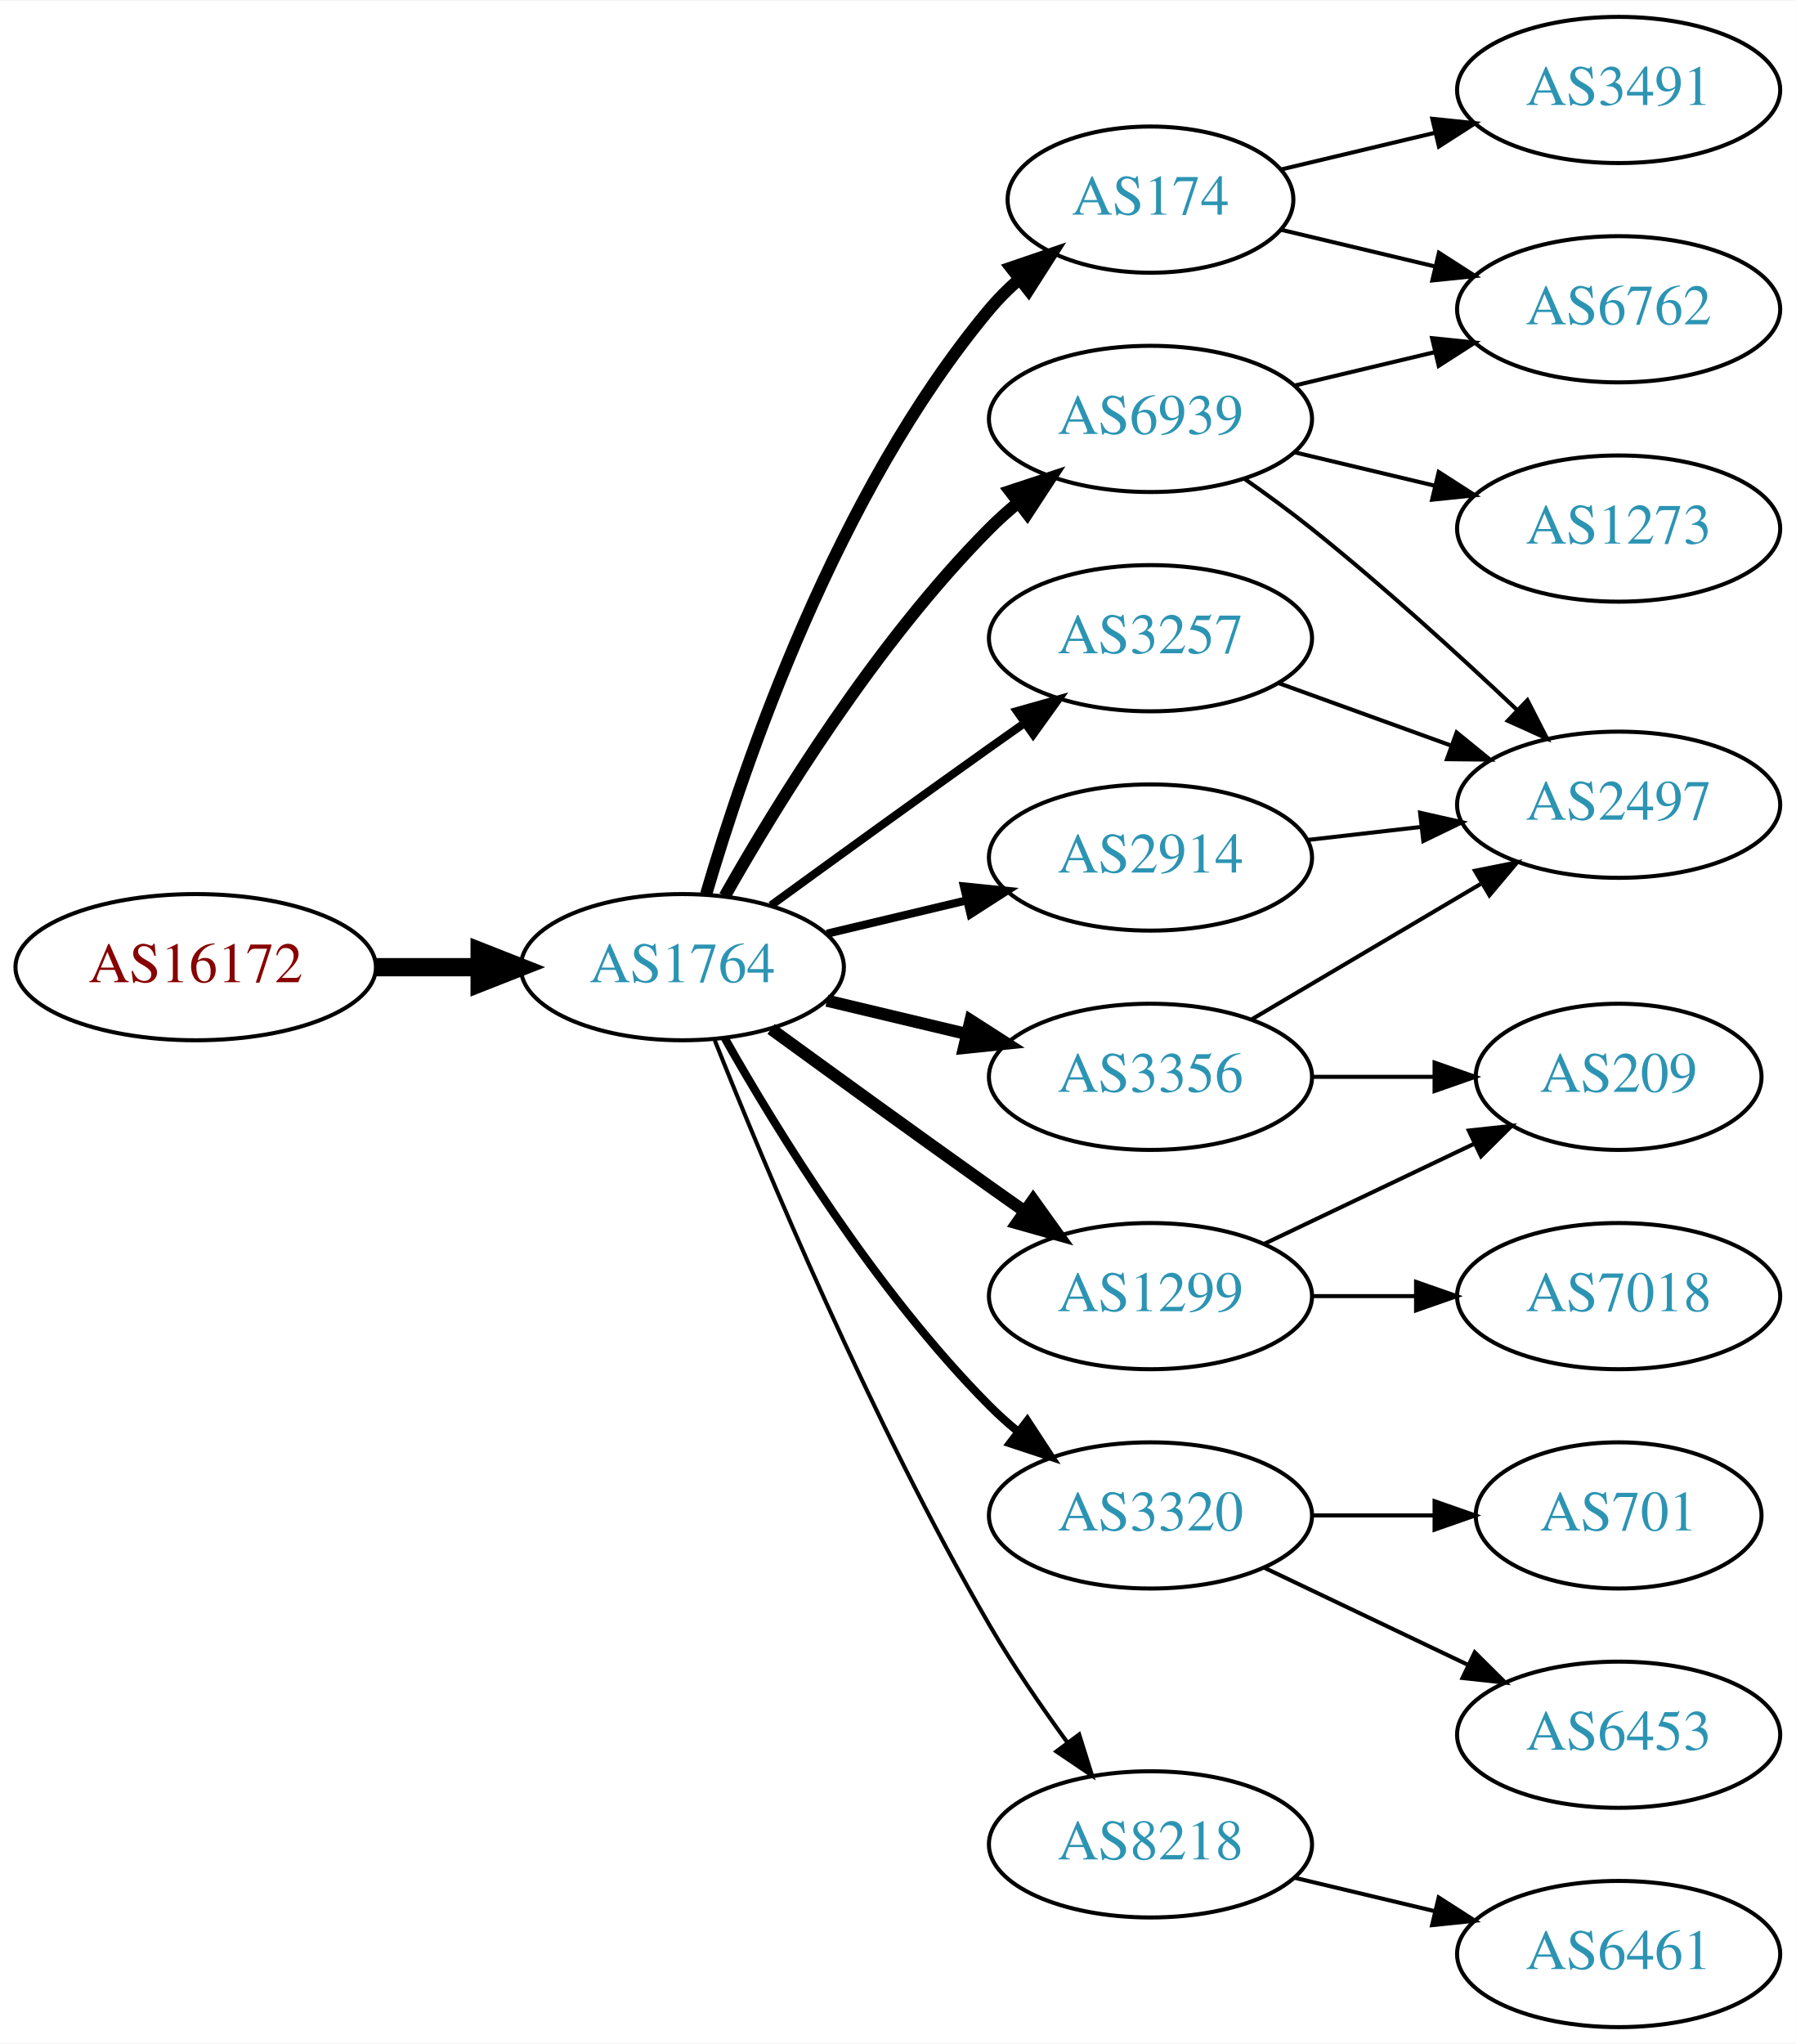
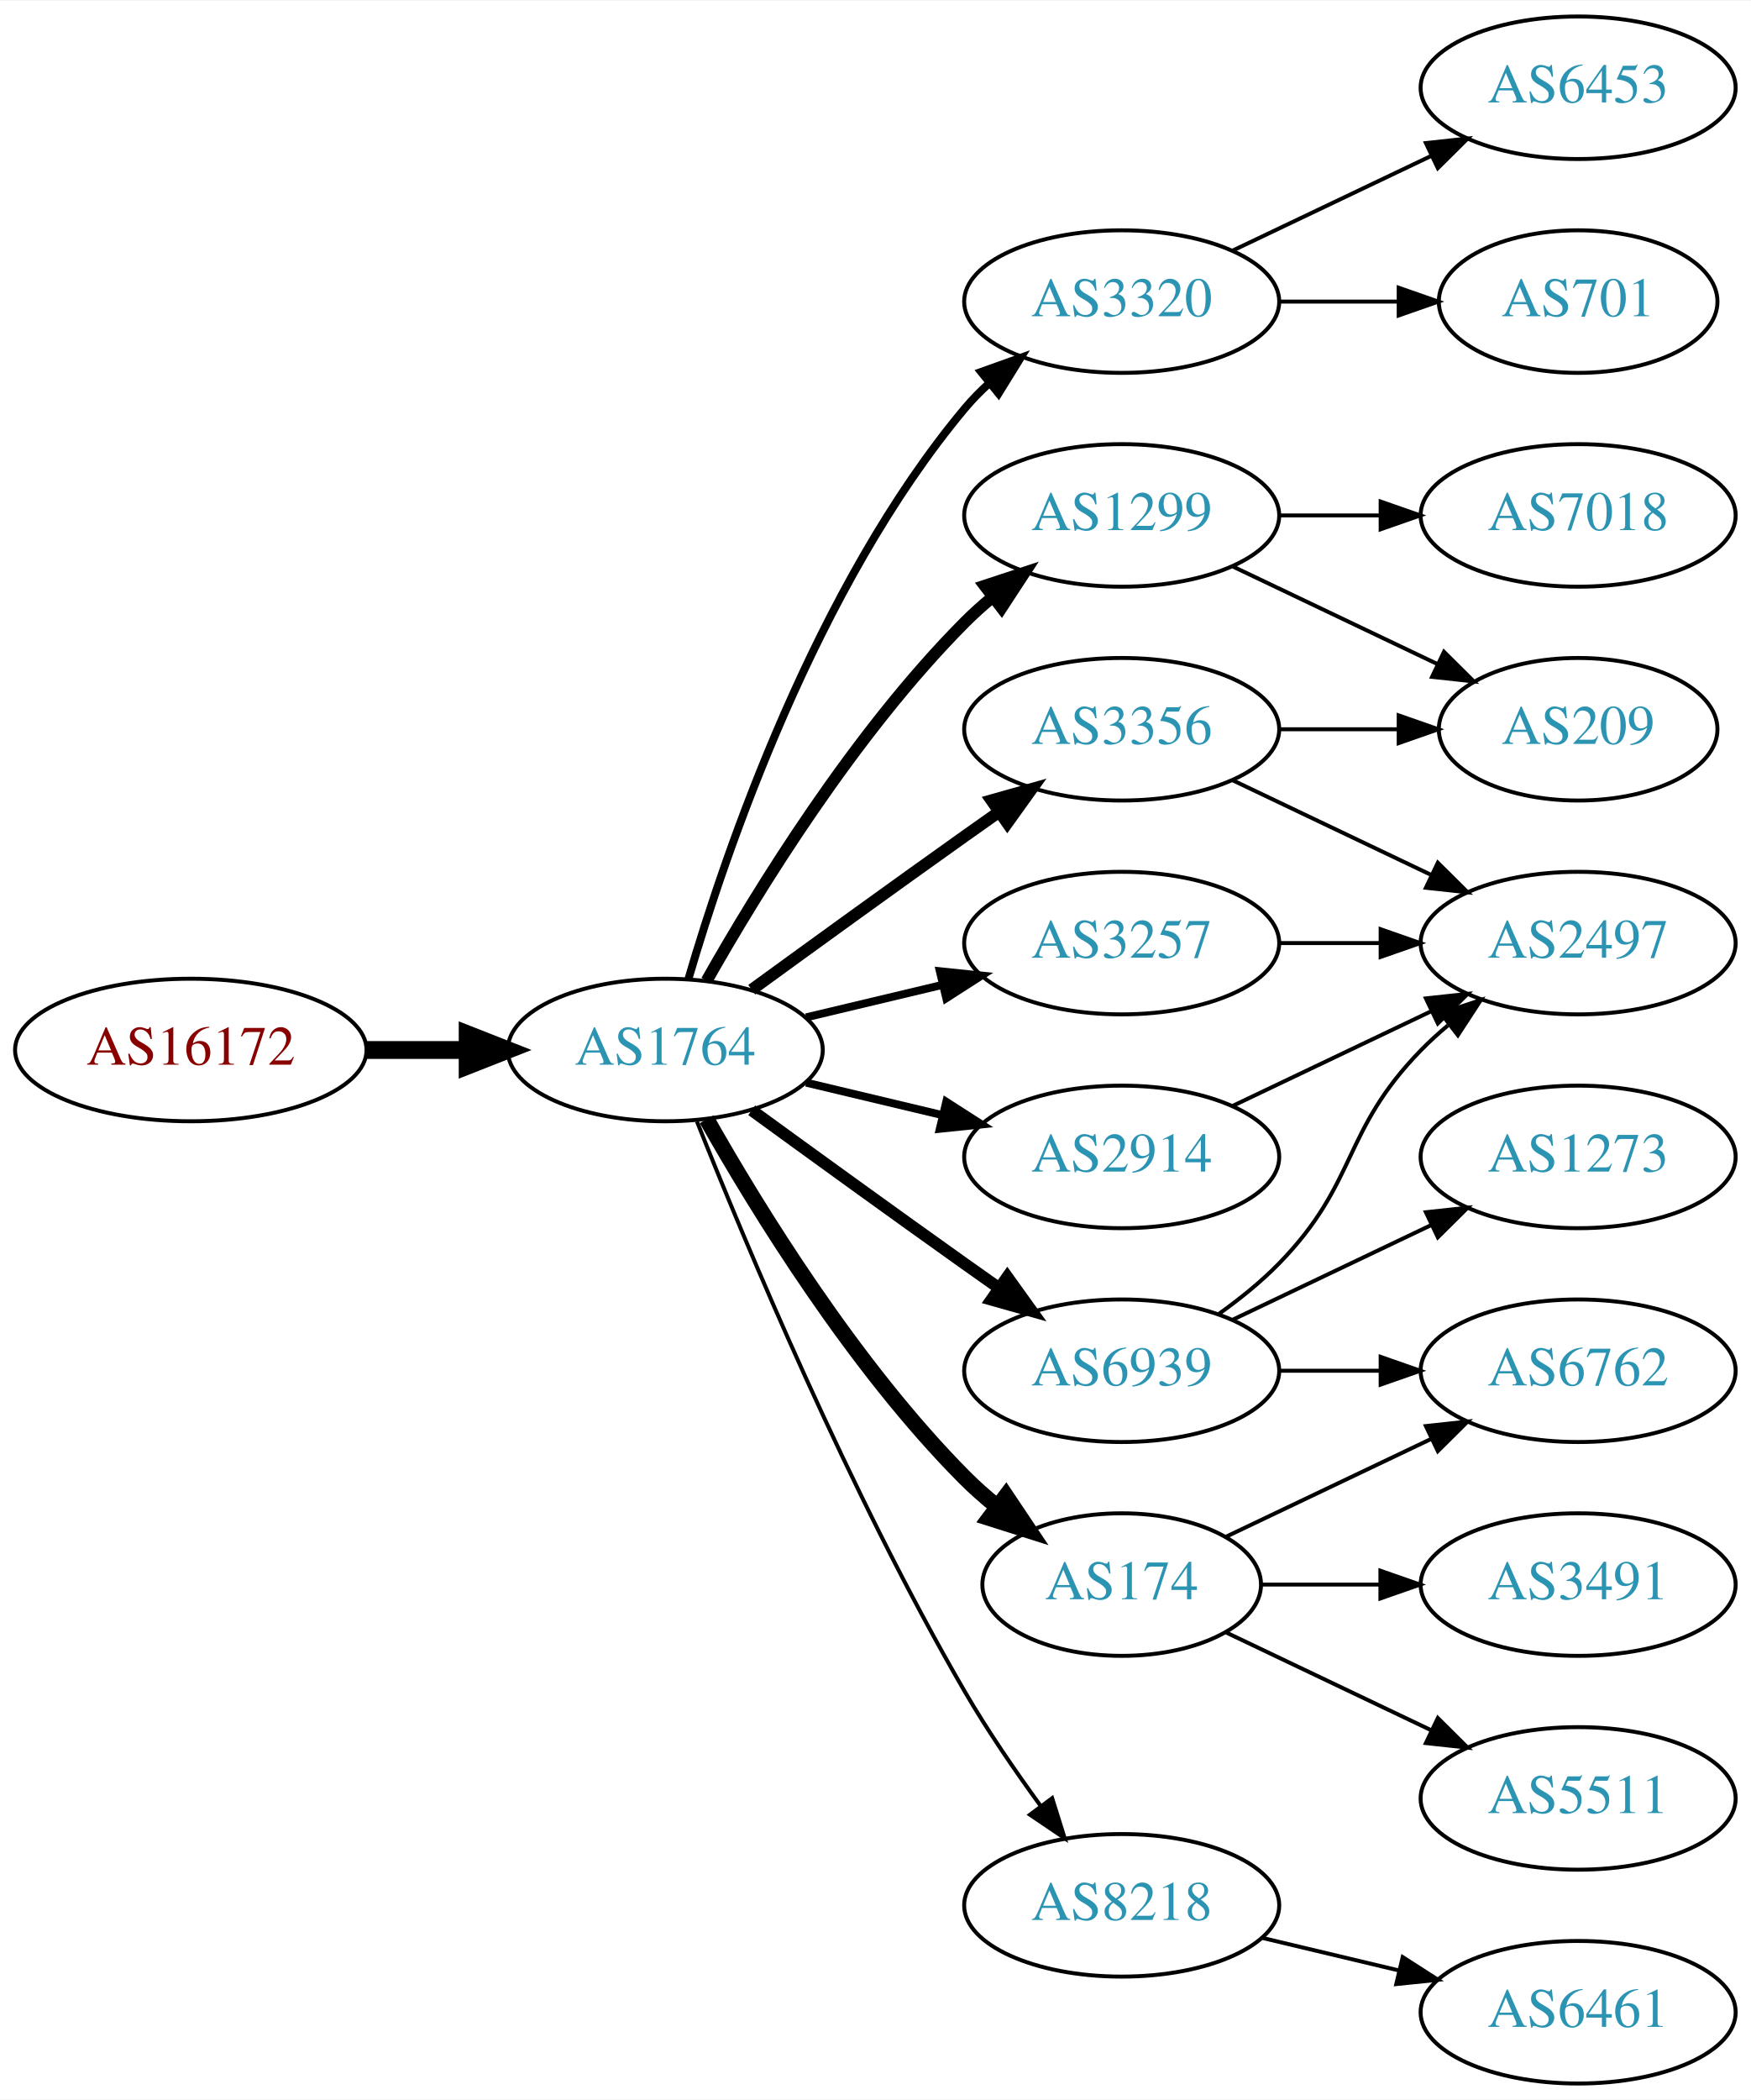
- <svg xmlns="http://www.w3.org/2000/svg" xmlns:xlink="http://www.w3.org/1999/xlink" width="442pt" height="503pt" viewBox="0.00 0.00 442.27 503.00">
-   <g id="graph0" class="graph" transform="scale(1 1) rotate(0) translate(4 499)">
-     <polygon fill="white" stroke="none" points="-4,4 -4,-499 438.271,-499 438.271,4 -4,4" />
+ <svg xmlns="http://www.w3.org/2000/svg" xmlns:xlink="http://www.w3.org/1999/xlink" width="442pt" height="530pt" viewBox="0.00 0.00 442.27 530.00">
+   <g id="graph0" class="graph" transform="scale(1 1) rotate(0) translate(4 526)">
+     <polygon fill="white" stroke="none" points="-4,4 -4,-526 438.271,-526 438.271,4 -4,4" />
    <g id="node1" class="node">
      <g id="a_node1">
        <a xlink:href="/asn/16172" xlink:title="AS16172 ~ JET-ERP Betriebsgesellschaft mbH [AT]">
          <ellipse fill="#ffffff" stroke="black" cx="44.196" cy="-261" rx="44.393" ry="18" />
          <text text-anchor="middle" x="44.196" y="-257.3" font-family="Times,serif" font-size="14.00" fill="#880000">AS16172</text>
        </a>
      </g>
    </g>
    <g id="node2" class="node">
      <g id="a_node2">
        <a xlink:href="/asn/1764" xlink:title="AS1764 ~ NEXTLAYER-AS [AT]">
          <ellipse fill="#ffffff" stroke="black" cx="164.039" cy="-261" rx="39.794" ry="18" />
          <text text-anchor="middle" x="164.039" y="-257.3" font-family="Times,serif" font-size="14.00" fill="#2c94b3">AS1764</text>
        </a>
      </g>
    </g>
    <g id="edge1" class="edge">
      <path fill="none" stroke="black" stroke-width="4.5" d="M88.407,-261C96.72,-261 105.482,-261 113.965,-261" />
      <polygon fill="black" stroke="black" stroke-width="4.5" points="114.123,-264.938 124.123,-261 114.123,-257.063 114.123,-264.938" />
    </g>
    <g id="node3" class="node">
      <g id="a_node3">
-         <a xlink:href="/asn/174" xlink:title="AS174 ~ Cogent Communications [US]">
-           <ellipse fill="#ffffff" stroke="black" cx="279.332" cy="-450" rx="35.194" ry="18" />
-           <text text-anchor="middle" x="279.332" y="-446.3" font-family="Times,serif" font-size="14.00" fill="#2c94b3">AS174</text>
+         <a xlink:href="/asn/1299" xlink:title="AS1299 ~ Telia Carrier [EU]">
+           <ellipse fill="#ffffff" stroke="black" cx="279.332" cy="-396" rx="39.794" ry="18" />
+           <text text-anchor="middle" x="279.332" y="-392.3" font-family="Times,serif" font-size="14.00" fill="#2c94b3">AS1299</text>
        </a>
      </g>
    </g>
    <g id="edge2" class="edge">
-       <path fill="none" stroke="black" stroke-width="3" d="M169.913,-279.002C179.227,-310.844 202.043,-377.981 239.685,-423 241.838,-425.574 244.292,-428.017 246.896,-430.303" />
-       <polygon fill="black" stroke="black" stroke-width="3" points="244.98,-433.249 255.007,-436.672 249.303,-427.743 244.98,-433.249" />
+       <path fill="none" stroke="black" stroke-width="3" d="M174.498,-278.49C187.28,-301.096 211.712,-340.886 239.685,-369 241.796,-371.121 244.092,-373.188 246.477,-375.171" />
+       <polygon fill="black" stroke="black" stroke-width="3" points="244.73,-378.242 254.793,-381.556 248.993,-372.69 244.73,-378.242" />
    </g>
    <g id="node4" class="node">
      <g id="a_node4">
-         <a xlink:href="/asn/6939" xlink:title="AS6939 ~ Hurricane Electric LLC [US]">
-           <ellipse fill="#ffffff" stroke="black" cx="279.332" cy="-396" rx="39.794" ry="18" />
-           <text text-anchor="middle" x="279.332" y="-392.3" font-family="Times,serif" font-size="14.00" fill="#2c94b3">AS6939</text>
+         <a xlink:href="/asn/3320" xlink:title="AS3320 ~ DTAG [DE]">
+           <ellipse fill="#ffffff" stroke="black" cx="279.332" cy="-450" rx="39.794" ry="18" />
+           <text text-anchor="middle" x="279.332" y="-446.3" font-family="Times,serif" font-size="14.00" fill="#2c94b3">AS3320</text>
        </a>
      </g>
    </g>
    <g id="edge3" class="edge">
-       <path fill="none" stroke="black" stroke-width="3" d="M174.498,-278.49C187.28,-301.096 211.712,-340.886 239.685,-369 241.796,-371.121 244.092,-373.188 246.477,-375.171" />
-       <polygon fill="black" stroke="black" stroke-width="3" points="244.73,-378.242 254.793,-381.556 248.993,-372.69 244.73,-378.242" />
+       <path fill="none" stroke="black" stroke-width="2" d="M169.913,-279.002C179.227,-310.844 202.043,-377.981 239.685,-423 241.555,-425.237 243.654,-427.374 245.88,-429.396" />
+       <polygon fill="black" stroke="black" stroke-width="2" points="243.823,-432.234 253.799,-435.804 248.227,-426.793 243.823,-432.234" />
    </g>
    <g id="node5" class="node">
      <g id="a_node5">
-         <a xlink:href="/asn/3356" xlink:title="AS3356 ~ Level 3 Parent, LLC [US]">
-           <ellipse fill="#ffffff" stroke="black" cx="279.332" cy="-234" rx="39.794" ry="18" />
-           <text text-anchor="middle" x="279.332" y="-230.3" font-family="Times,serif" font-size="14.00" fill="#2c94b3">AS3356</text>
+         <a xlink:href="/asn/6939" xlink:title="AS6939 ~ Hurricane Electric LLC [US]">
+           <ellipse fill="#ffffff" stroke="black" cx="279.332" cy="-180" rx="39.794" ry="18" />
+           <text text-anchor="middle" x="279.332" y="-176.3" font-family="Times,serif" font-size="14.00" fill="#2c94b3">AS6939</text>
        </a>
      </g>
    </g>
    <g id="edge4" class="edge">
-       <path fill="none" stroke="black" stroke-width="3" d="M199.646,-252.752C210.517,-250.162 222.671,-247.265 234.114,-244.538" />
-       <polygon fill="black" stroke="black" stroke-width="3" points="235.02,-247.92 243.936,-242.197 233.397,-241.111 235.02,-247.92" />
+       <path fill="none" stroke="black" stroke-width="3" d="M185.887,-245.778C200.821,-234.909 221.435,-219.975 239.685,-207 242.506,-204.995 245.449,-202.915 248.397,-200.841" />
+       <polygon fill="black" stroke="black" stroke-width="3" points="250.443,-203.681 256.621,-195.074 246.424,-197.95 250.443,-203.681" />
    </g>
    <g id="node6" class="node">
      <g id="a_node6">
-         <a xlink:href="/asn/3320" xlink:title="AS3320 ~ DTAG [DE]">
-           <ellipse fill="#ffffff" stroke="black" cx="279.332" cy="-126" rx="39.794" ry="18" />
-           <text text-anchor="middle" x="279.332" y="-122.3" font-family="Times,serif" font-size="14.00" fill="#2c94b3">AS3320</text>
+         <a xlink:href="/asn/3257" xlink:title="AS3257 ~ GTT [DE]">
+           <ellipse fill="#ffffff" stroke="black" cx="279.332" cy="-288" rx="39.794" ry="18" />
+           <text text-anchor="middle" x="279.332" y="-284.3" font-family="Times,serif" font-size="14.00" fill="#2c94b3">AS3257</text>
        </a>
      </g>
    </g>
    <g id="edge5" class="edge">
-       <path fill="none" stroke="black" stroke-width="2" d="M174.498,-243.51C187.28,-220.904 211.712,-181.114 239.685,-153 241.796,-150.879 244.092,-148.812 246.477,-146.829" />
-       <polygon fill="black" stroke="black" stroke-width="2" points="248.993,-149.31 254.793,-140.444 244.73,-143.758 248.993,-149.31" />
+       <path fill="none" stroke="black" stroke-width="2" d="M199.646,-269.248C210.517,-271.838 222.671,-274.735 234.114,-277.462" />
+       <polygon fill="black" stroke="black" stroke-width="2" points="233.397,-280.889 243.936,-279.803 235.02,-274.08 233.397,-280.889" />
    </g>
    <g id="node7" class="node">
      <g id="a_node7">
-         <a xlink:href="/asn/3257" xlink:title="AS3257 ~ GTT [DE]">
+         <a xlink:href="/asn/3356" xlink:title="AS3356 ~ Level 3 Parent, LLC [US]">
          <ellipse fill="#ffffff" stroke="black" cx="279.332" cy="-342" rx="39.794" ry="18" />
-           <text text-anchor="middle" x="279.332" y="-338.3" font-family="Times,serif" font-size="14.00" fill="#2c94b3">AS3257</text>
+           <text text-anchor="middle" x="279.332" y="-338.3" font-family="Times,serif" font-size="14.00" fill="#2c94b3">AS3356</text>
        </a>
      </g>
    </g>
    <g id="edge6" class="edge">
-       <path fill="none" stroke="black" stroke-width="2" d="M185.887,-276.222C200.821,-287.091 221.435,-302.025 239.685,-315 242.506,-317.005 245.449,-319.085 248.397,-321.159" />
-       <polygon fill="black" stroke="black" stroke-width="2" points="246.424,-324.05 256.621,-326.926 250.443,-318.319 246.424,-324.05" />
+       <path fill="none" stroke="black" stroke-width="3" d="M185.887,-276.222C200.821,-287.091 221.435,-302.025 239.685,-315 242.506,-317.005 245.449,-319.085 248.397,-321.159" />
+       <polygon fill="black" stroke="black" stroke-width="3" points="246.424,-324.05 256.621,-326.926 250.443,-318.319 246.424,-324.05" />
    </g>
    <g id="node8" class="node">
      <g id="a_node8">
-         <a xlink:href="/asn/1299" xlink:title="AS1299 ~ Telia Carrier [EU]">
-           <ellipse fill="#ffffff" stroke="black" cx="279.332" cy="-180" rx="39.794" ry="18" />
-           <text text-anchor="middle" x="279.332" y="-176.3" font-family="Times,serif" font-size="14.00" fill="#2c94b3">AS1299</text>
+         <a xlink:href="/asn/2914" xlink:title="AS2914 ~ NTT America, Inc. [US]">
+           <ellipse fill="#ffffff" stroke="black" cx="279.332" cy="-234" rx="39.794" ry="18" />
+           <text text-anchor="middle" x="279.332" y="-230.3" font-family="Times,serif" font-size="14.00" fill="#2c94b3">AS2914</text>
        </a>
      </g>
    </g>
    <g id="edge7" class="edge">
-       <path fill="none" stroke="black" stroke-width="3" d="M185.887,-245.778C200.821,-234.909 221.435,-219.975 239.685,-207 242.506,-204.995 245.449,-202.915 248.397,-200.841" />
-       <polygon fill="black" stroke="black" stroke-width="3" points="250.443,-203.681 256.621,-195.074 246.424,-197.95 250.443,-203.681" />
+       <path fill="none" stroke="black" stroke-width="2" d="M199.646,-252.752C210.517,-250.162 222.671,-247.265 234.114,-244.538" />
+       <polygon fill="black" stroke="black" stroke-width="2" points="235.02,-247.92 243.936,-242.197 233.397,-241.111 235.02,-247.92" />
    </g>
    <g id="node9" class="node">
      <g id="a_node9">
-         <a xlink:href="/asn/2914" xlink:title="AS2914 ~ NTT America, Inc. [US]">
-           <ellipse fill="#ffffff" stroke="black" cx="279.332" cy="-288" rx="39.794" ry="18" />
-           <text text-anchor="middle" x="279.332" y="-284.3" font-family="Times,serif" font-size="14.00" fill="#2c94b3">AS2914</text>
+         <a xlink:href="/asn/174" xlink:title="AS174 ~ Cogent Communications [US]">
+           <ellipse fill="#ffffff" stroke="black" cx="279.332" cy="-126" rx="35.194" ry="18" />
+           <text text-anchor="middle" x="279.332" y="-122.3" font-family="Times,serif" font-size="14.00" fill="#2c94b3">AS174</text>
        </a>
      </g>
    </g>
    <g id="edge8" class="edge">
-       <path fill="none" stroke="black" stroke-width="2" d="M199.646,-269.248C210.517,-271.838 222.671,-274.735 234.114,-277.462" />
-       <polygon fill="black" stroke="black" stroke-width="2" points="233.397,-280.889 243.936,-279.803 235.02,-274.08 233.397,-280.889" />
+       <path fill="none" stroke="black" stroke-width="4" d="M174.498,-243.51C187.28,-220.904 211.712,-181.114 239.685,-153 242.185,-150.487 244.946,-148.051 247.807,-145.739" />
+       <polygon fill="black" stroke="black" stroke-width="4" points="250.108,-148.389 256.004,-139.587 245.905,-142.79 250.108,-148.389" />
    </g>
    <g id="node10" class="node">
      <g id="a_node10">
        <a xlink:href="/asn/8218" xlink:title="AS8218 ~ legacy Neotelecoms [FR]">
          <ellipse fill="#ffffff" stroke="black" cx="279.332" cy="-45" rx="39.794" ry="18" />
          <text text-anchor="middle" x="279.332" y="-41.3" font-family="Times,serif" font-size="14.00" fill="#2c94b3">AS8218</text>
        </a>
      </g>
    </g>
    <g id="edge9" class="edge">
      <path fill="none" stroke="black" d="M172.042,-242.949C184.169,-212.43 210.587,-149.067 239.685,-99 245.392,-89.181 252.43,-78.922 258.929,-70.016" />
      <polygon fill="black" stroke="black" points="261.77,-72.061 264.934,-61.95 256.155,-67.881 261.77,-72.061" />
    </g>
+     <g id="node16" class="node">
+       <g id="a_node16">
+         <a xlink:href="/asn/209" xlink:title="AS209 ~ CenturyLink Communications, LLC [US]">
+           <ellipse fill="#ffffff" stroke="black" cx="394.625" cy="-342" rx="35.194" ry="18" />
+           <text text-anchor="middle" x="394.625" y="-338.3" font-family="Times,serif" font-size="14.00" fill="#2c94b3">AS209</text>
+         </a>
+       </g>
+     </g>
+     <g id="edge21" class="edge">
+       <path fill="none" stroke="black" d="M307.468,-383.066C322.9,-375.71 342.385,-366.423 358.92,-358.541" />
+       <polygon fill="black" stroke="black" points="360.741,-361.551 368.262,-354.089 357.729,-355.232 360.741,-361.551" />
+     </g>
+     <g id="node19" class="node">
+       <g id="a_node19">
+         <a xlink:href="/asn/7018" xlink:title="AS7018 ~ AT&amp;T Services, Inc. [US]">
+           <ellipse fill="#ffffff" stroke="black" cx="394.625" cy="-396" rx="39.794" ry="18" />
+           <text text-anchor="middle" x="394.625" y="-392.3" font-family="Times,serif" font-size="14.00" fill="#2c94b3">AS7018</text>
+         </a>
+       </g>
+     </g>
+     <g id="edge20" class="edge">
+       <path fill="none" stroke="black" d="M319.004,-396C327.207,-396 335.971,-396 344.503,-396" />
+       <polygon fill="black" stroke="black" points="344.742,-399.5 354.742,-396 344.742,-392.5 344.742,-399.5" />
+     </g>
    <g id="node11" class="node">
      <g id="a_node11">
-         <a xlink:href="/asn/3491" xlink:title="AS3491 ~ PCCW Global, Inc. [US]">
-           <ellipse fill="#ffffff" stroke="black" cx="394.625" cy="-477" rx="39.794" ry="18" />
-           <text text-anchor="middle" x="394.625" y="-473.3" font-family="Times,serif" font-size="14.00" fill="#2c94b3">AS3491</text>
+         <a xlink:href="/asn/701" xlink:title="AS701 ~ UUNET [US]">
+           <ellipse fill="#ffffff" stroke="black" cx="394.625" cy="-450" rx="35.194" ry="18" />
+           <text text-anchor="middle" x="394.625" y="-446.3" font-family="Times,serif" font-size="14.00" fill="#2c94b3">AS701</text>
        </a>
      </g>
    </g>
    <g id="edge10" class="edge">
-       <path fill="none" stroke="black" d="M311.589,-457.449C323.269,-460.233 336.765,-463.449 349.394,-466.459" />
-       <polygon fill="black" stroke="black" points="348.747,-469.903 359.286,-468.816 350.37,-463.093 348.747,-469.903" />
+       <path fill="none" stroke="black" d="M319.004,-450C328.709,-450 339.2,-450 349.163,-450" />
+       <polygon fill="black" stroke="black" points="349.299,-453.5 359.299,-450 349.299,-446.5 349.299,-453.5" />
    </g>
    <g id="node12" class="node">
      <g id="a_node12">
-         <a xlink:href="/asn/6762" xlink:title="AS6762 ~ TELECOM ITALIA SPARKLE S.p.A. [IT]">
-           <ellipse fill="#ffffff" stroke="black" cx="394.625" cy="-423" rx="39.794" ry="18" />
-           <text text-anchor="middle" x="394.625" y="-419.3" font-family="Times,serif" font-size="14.00" fill="#2c94b3">AS6762</text>
+         <a xlink:href="/asn/6453" xlink:title="AS6453 ~ TATA COMMUNICATIONS (AMERICA) INC [US]">
+           <ellipse fill="#ffffff" stroke="black" cx="394.625" cy="-504" rx="39.794" ry="18" />
+           <text text-anchor="middle" x="394.625" y="-500.3" font-family="Times,serif" font-size="14.00" fill="#2c94b3">AS6453</text>
        </a>
      </g>
    </g>
    <g id="edge11" class="edge">
-       <path fill="none" stroke="black" d="M311.589,-442.551C323.269,-439.767 336.765,-436.551 349.394,-433.541" />
-       <polygon fill="black" stroke="black" points="350.37,-436.907 359.286,-431.184 348.747,-430.097 350.37,-436.907" />
-     </g>
-     <g id="edge14" class="edge">
-       <path fill="none" stroke="black" d="M314.939,-404.248C325.81,-406.838 337.964,-409.735 349.407,-412.462" />
-       <polygon fill="black" stroke="black" points="348.69,-415.889 359.229,-414.803 350.313,-409.08 348.69,-415.889" />
+       <path fill="none" stroke="black" d="M307.468,-462.934C322.462,-470.081 341.283,-479.052 357.506,-486.785" />
+       <polygon fill="black" stroke="black" points="356.177,-490.028 366.71,-491.171 359.188,-483.709 356.177,-490.028" />
    </g>
    <g id="node13" class="node">
      <g id="a_node13">
-         <a xlink:href="/asn/2497" xlink:title="AS2497 ~ Internet Initiative Japan Inc. [JP]">
-           <ellipse fill="#ffffff" stroke="black" cx="394.625" cy="-301" rx="39.794" ry="18" />
-           <text text-anchor="middle" x="394.625" y="-297.3" font-family="Times,serif" font-size="14.00" fill="#2c94b3">AS2497</text>
+         <a xlink:href="/asn/1273" xlink:title="AS1273 ~ Vodafone Group PLC [EU]">
+           <ellipse fill="#ffffff" stroke="black" cx="394.625" cy="-234" rx="39.794" ry="18" />
+           <text text-anchor="middle" x="394.625" y="-230.3" font-family="Times,serif" font-size="14.00" fill="#2c94b3">AS1273</text>
        </a>
      </g>
    </g>
    <g id="edge12" class="edge">
-       <path fill="none" stroke="black" d="M302.357,-381.344C307.886,-377.467 313.736,-373.19 318.978,-369 336.54,-354.962 355.24,-337.923 369.531,-324.413" />
-       <polygon fill="black" stroke="black" points="372.157,-326.745 376.981,-317.312 367.327,-321.678 372.157,-326.745" />
+       <path fill="none" stroke="black" d="M307.468,-192.934C322.462,-200.081 341.283,-209.052 357.506,-216.785" />
+       <polygon fill="black" stroke="black" points="356.177,-220.028 366.71,-221.171 359.188,-213.709 356.177,-220.028" />
    </g>
    <g id="node14" class="node">
      <g id="a_node14">
-         <a xlink:href="/asn/1273" xlink:title="AS1273 ~ Vodafone Group PLC [EU]">
-           <ellipse fill="#ffffff" stroke="black" cx="394.625" cy="-369" rx="39.794" ry="18" />
-           <text text-anchor="middle" x="394.625" y="-365.3" font-family="Times,serif" font-size="14.00" fill="#2c94b3">AS1273</text>
+         <a xlink:href="/asn/2497" xlink:title="AS2497 ~ Internet Initiative Japan Inc. [JP]">
+           <ellipse fill="#ffffff" stroke="black" cx="394.625" cy="-288" rx="39.794" ry="18" />
+           <text text-anchor="middle" x="394.625" y="-284.3" font-family="Times,serif" font-size="14.00" fill="#2c94b3">AS2497</text>
        </a>
      </g>
    </g>
    <g id="edge13" class="edge">
-       <path fill="none" stroke="black" d="M314.939,-387.752C325.81,-385.162 337.964,-382.265 349.407,-379.538" />
-       <polygon fill="black" stroke="black" points="350.313,-382.92 359.229,-377.197 348.69,-376.111 350.313,-382.92" />
-     </g>
-     <g id="edge18" class="edge">
-       <path fill="none" stroke="black" d="M304.358,-248.209C320.73,-257.891 342.618,-270.835 360.622,-281.482" />
-       <polygon fill="black" stroke="black" points="359.244,-284.734 369.633,-286.812 362.807,-278.708 359.244,-284.734" />
+       <path fill="none" stroke="black" d="M303.926,-194.389C309.182,-198.148 314.513,-202.437 318.978,-207 339.151,-227.617 334.806,-240.383 354.978,-261 357.071,-263.139 359.354,-265.218 361.731,-267.21" />
+       <polygon fill="black" stroke="black" points="359.974,-270.275 370.031,-273.611 364.249,-264.732 359.974,-270.275" />
+     </g>
+     <g id="node15" class="node">
+       <g id="a_node15">
+         <a xlink:href="/asn/6762" xlink:title="AS6762 ~ TELECOM ITALIA SPARKLE S.p.A. [IT]">
+           <ellipse fill="#ffffff" stroke="black" cx="394.625" cy="-180" rx="39.794" ry="18" />
+           <text text-anchor="middle" x="394.625" y="-176.3" font-family="Times,serif" font-size="14.00" fill="#2c94b3">AS6762</text>
+         </a>
+       </g>
+     </g>
+     <g id="edge14" class="edge">
+       <path fill="none" stroke="black" d="M319.004,-180C327.207,-180 335.971,-180 344.503,-180" />
+       <polygon fill="black" stroke="black" points="344.742,-183.5 354.742,-180 344.742,-176.5 344.742,-183.5" />
+     </g>
+     <g id="edge24" class="edge">
+       <path fill="none" stroke="black" d="M319.004,-288C327.207,-288 335.971,-288 344.503,-288" />
+       <polygon fill="black" stroke="black" points="344.742,-291.5 354.742,-288 344.742,-284.5 344.742,-291.5" />
+     </g>
+     <g id="edge15" class="edge">
+       <path fill="none" stroke="black" d="M307.468,-329.066C322.462,-321.919 341.283,-312.948 357.506,-305.215" />
+       <polygon fill="black" stroke="black" points="359.188,-308.291 366.71,-300.829 356.177,-301.972 359.188,-308.291" />
+     </g>
+     <g id="edge16" class="edge">
+       <path fill="none" stroke="black" d="M319.004,-342C328.709,-342 339.2,-342 349.163,-342" />
+       <polygon fill="black" stroke="black" points="349.299,-345.5 359.299,-342 349.299,-338.5 349.299,-345.5" />
+     </g>
+     <g id="edge23" class="edge">
+       <path fill="none" stroke="black" d="M307.468,-246.934C322.462,-254.081 341.283,-263.052 357.506,-270.785" />
+       <polygon fill="black" stroke="black" points="356.177,-274.028 366.71,-275.171 359.188,-267.709 356.177,-274.028" />
+     </g>
+     <g id="edge17" class="edge">
+       <path fill="none" stroke="black" d="M305.757,-138.119C321.059,-145.413 340.783,-154.814 357.665,-162.86" />
+       <polygon fill="black" stroke="black" points="356.172,-166.026 366.705,-167.169 359.184,-159.707 356.172,-166.026" />
    </g>
    <g id="node17" class="node">
      <g id="a_node17">
-         <a xlink:href="/asn/209" xlink:title="AS209 ~ CenturyLink Communications, LLC [US]">
-           <ellipse fill="#ffffff" stroke="black" cx="394.625" cy="-234" rx="35.194" ry="18" />
-           <text text-anchor="middle" x="394.625" y="-230.3" font-family="Times,serif" font-size="14.00" fill="#2c94b3">AS209</text>
-         </a>
-       </g>
-     </g>
-     <g id="edge17" class="edge">
-       <path fill="none" stroke="black" d="M319.004,-234C328.709,-234 339.2,-234 349.163,-234" />
-       <polygon fill="black" stroke="black" points="349.299,-237.5 359.299,-234 349.299,-230.5 349.299,-237.5" />
-     </g>
-     <g id="node15" class="node">
-       <g id="a_node15">
-         <a xlink:href="/asn/701" xlink:title="AS701 ~ UUNET [US]">
-           <ellipse fill="#ffffff" stroke="black" cx="394.625" cy="-126" rx="35.194" ry="18" />
-           <text text-anchor="middle" x="394.625" y="-122.3" font-family="Times,serif" font-size="14.00" fill="#2c94b3">AS701</text>
-         </a>
-       </g>
-     </g>
-     <g id="edge15" class="edge">
-       <path fill="none" stroke="black" d="M319.004,-126C328.709,-126 339.2,-126 349.163,-126" />
-       <polygon fill="black" stroke="black" points="349.299,-129.5 359.299,-126 349.299,-122.5 349.299,-129.5" />
-     </g>
-     <g id="node16" class="node">
-       <g id="a_node16">
-         <a xlink:href="/asn/6453" xlink:title="AS6453 ~ TATA COMMUNICATIONS (AMERICA) INC [US]">
-           <ellipse fill="#ffffff" stroke="black" cx="394.625" cy="-72" rx="39.794" ry="18" />
-           <text text-anchor="middle" x="394.625" y="-68.3" font-family="Times,serif" font-size="14.00" fill="#2c94b3">AS6453</text>
-         </a>
-       </g>
-     </g>
-     <g id="edge16" class="edge">
-       <path fill="none" stroke="black" d="M307.468,-113.066C322.462,-105.919 341.283,-96.948 357.506,-89.215" />
-       <polygon fill="black" stroke="black" points="359.188,-92.291 366.71,-84.829 356.177,-85.972 359.188,-92.291" />
-     </g>
-     <g id="edge19" class="edge">
-       <path fill="none" stroke="black" d="M310.99,-330.905C323.963,-326.21 339.256,-320.676 353.137,-315.652" />
-       <polygon fill="black" stroke="black" points="354.729,-318.798 362.941,-312.104 352.347,-312.216 354.729,-318.798" />
-     </g>
-     <g id="edge20" class="edge">
-       <path fill="none" stroke="black" d="M307.468,-192.934C322.9,-200.29 342.385,-209.577 358.92,-217.459" />
-       <polygon fill="black" stroke="black" points="357.729,-220.768 368.262,-221.911 360.741,-214.449 357.729,-220.768" />
+         <a xlink:href="/asn/3491" xlink:title="AS3491 ~ PCCW Global, Inc. [US]">
+           <ellipse fill="#ffffff" stroke="black" cx="394.625" cy="-126" rx="39.794" ry="18" />
+           <text text-anchor="middle" x="394.625" y="-122.3" font-family="Times,serif" font-size="14.00" fill="#2c94b3">AS3491</text>
+         </a>
+       </g>
+     </g>
+     <g id="edge18" class="edge">
+       <path fill="none" stroke="black" d="M314.631,-126C324.008,-126 334.358,-126 344.393,-126" />
+       <polygon fill="black" stroke="black" points="344.681,-129.5 354.681,-126 344.681,-122.5 344.681,-129.5" />
    </g>
    <g id="node18" class="node">
      <g id="a_node18">
-         <a xlink:href="/asn/7018" xlink:title="AS7018 ~ AT&amp;T Services, Inc. [US]">
-           <ellipse fill="#ffffff" stroke="black" cx="394.625" cy="-180" rx="39.794" ry="18" />
-           <text text-anchor="middle" x="394.625" y="-176.3" font-family="Times,serif" font-size="14.00" fill="#2c94b3">AS7018</text>
-         </a>
-       </g>
-     </g>
-     <g id="edge21" class="edge">
-       <path fill="none" stroke="black" d="M319.004,-180C327.207,-180 335.971,-180 344.503,-180" />
-       <polygon fill="black" stroke="black" points="344.742,-183.5 354.742,-180 344.742,-176.5 344.742,-183.5" />
-     </g>
-     <g id="edge22" class="edge">
-       <path fill="none" stroke="black" d="M318.057,-292.329C327.038,-293.359 336.737,-294.472 346.094,-295.546" />
-       <polygon fill="black" stroke="black" points="345.731,-299.027 356.064,-296.69 346.529,-292.073 345.731,-299.027" />
-     </g>
-     <g id="node19" class="node">
-       <g id="a_node19">
+         <a xlink:href="/asn/5511" xlink:title="AS5511 ~ Orange S.A. [FR]">
+           <ellipse fill="#ffffff" stroke="black" cx="394.625" cy="-72" rx="39.794" ry="18" />
+           <text text-anchor="middle" x="394.625" y="-68.3" font-family="Times,serif" font-size="14.00" fill="#2c94b3">AS5511</text>
+         </a>
+       </g>
+     </g>
+     <g id="edge19" class="edge">
+       <path fill="none" stroke="black" d="M305.757,-113.881C321.059,-106.587 340.783,-97.186 357.665,-89.14" />
+       <polygon fill="black" stroke="black" points="359.184,-92.293 366.705,-84.831 356.172,-85.974 359.184,-92.293" />
+     </g>
+     <g id="node20" class="node">
+       <g id="a_node20">
        <a xlink:href="/asn/6461" xlink:title="AS6461 ~ Zayo Bandwidth [US]">
          <ellipse fill="#ffffff" stroke="black" cx="394.625" cy="-18" rx="39.794" ry="18" />
          <text text-anchor="middle" x="394.625" y="-14.3" font-family="Times,serif" font-size="14.00" fill="#2c94b3">AS6461</text>
        </a>
      </g>
    </g>
-     <g id="edge23" class="edge">
+     <g id="edge22" class="edge">
      <path fill="none" stroke="black" d="M314.939,-36.752C325.81,-34.162 337.964,-31.265 349.407,-28.538" />
      <polygon fill="black" stroke="black" points="350.313,-31.92 359.229,-26.197 348.69,-25.111 350.313,-31.92" />
    </g>
  </g>
</svg>
